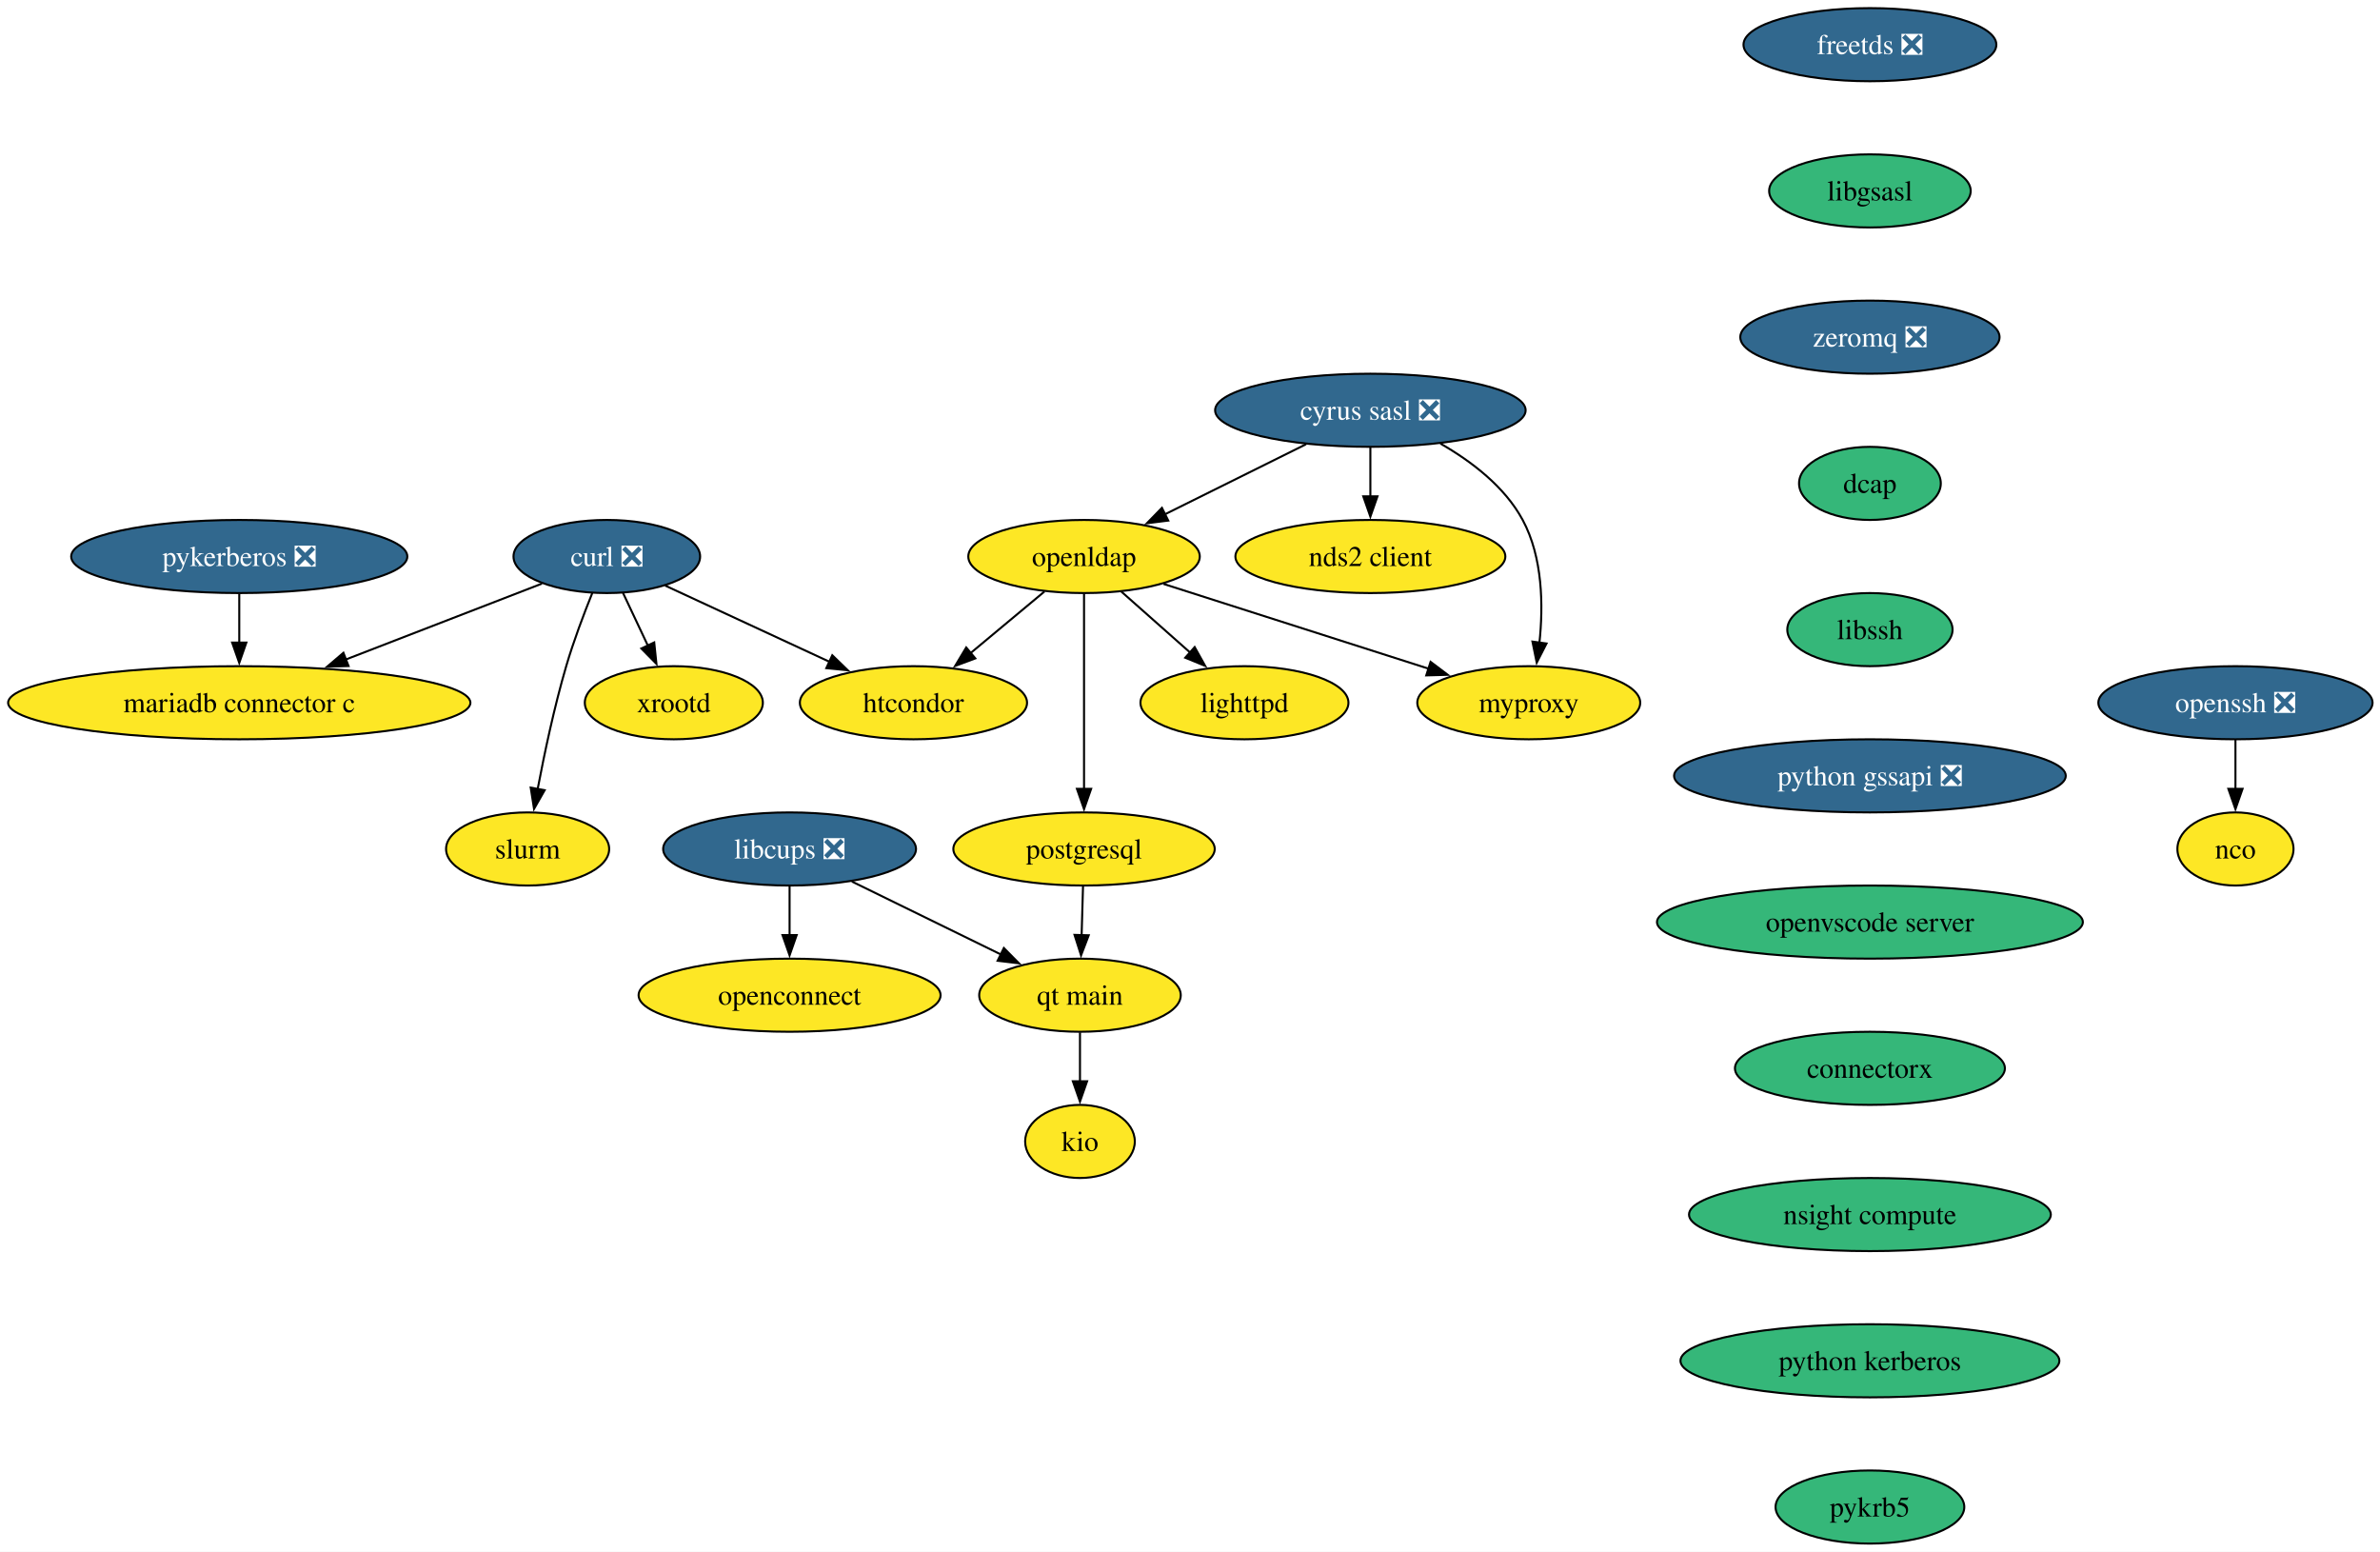
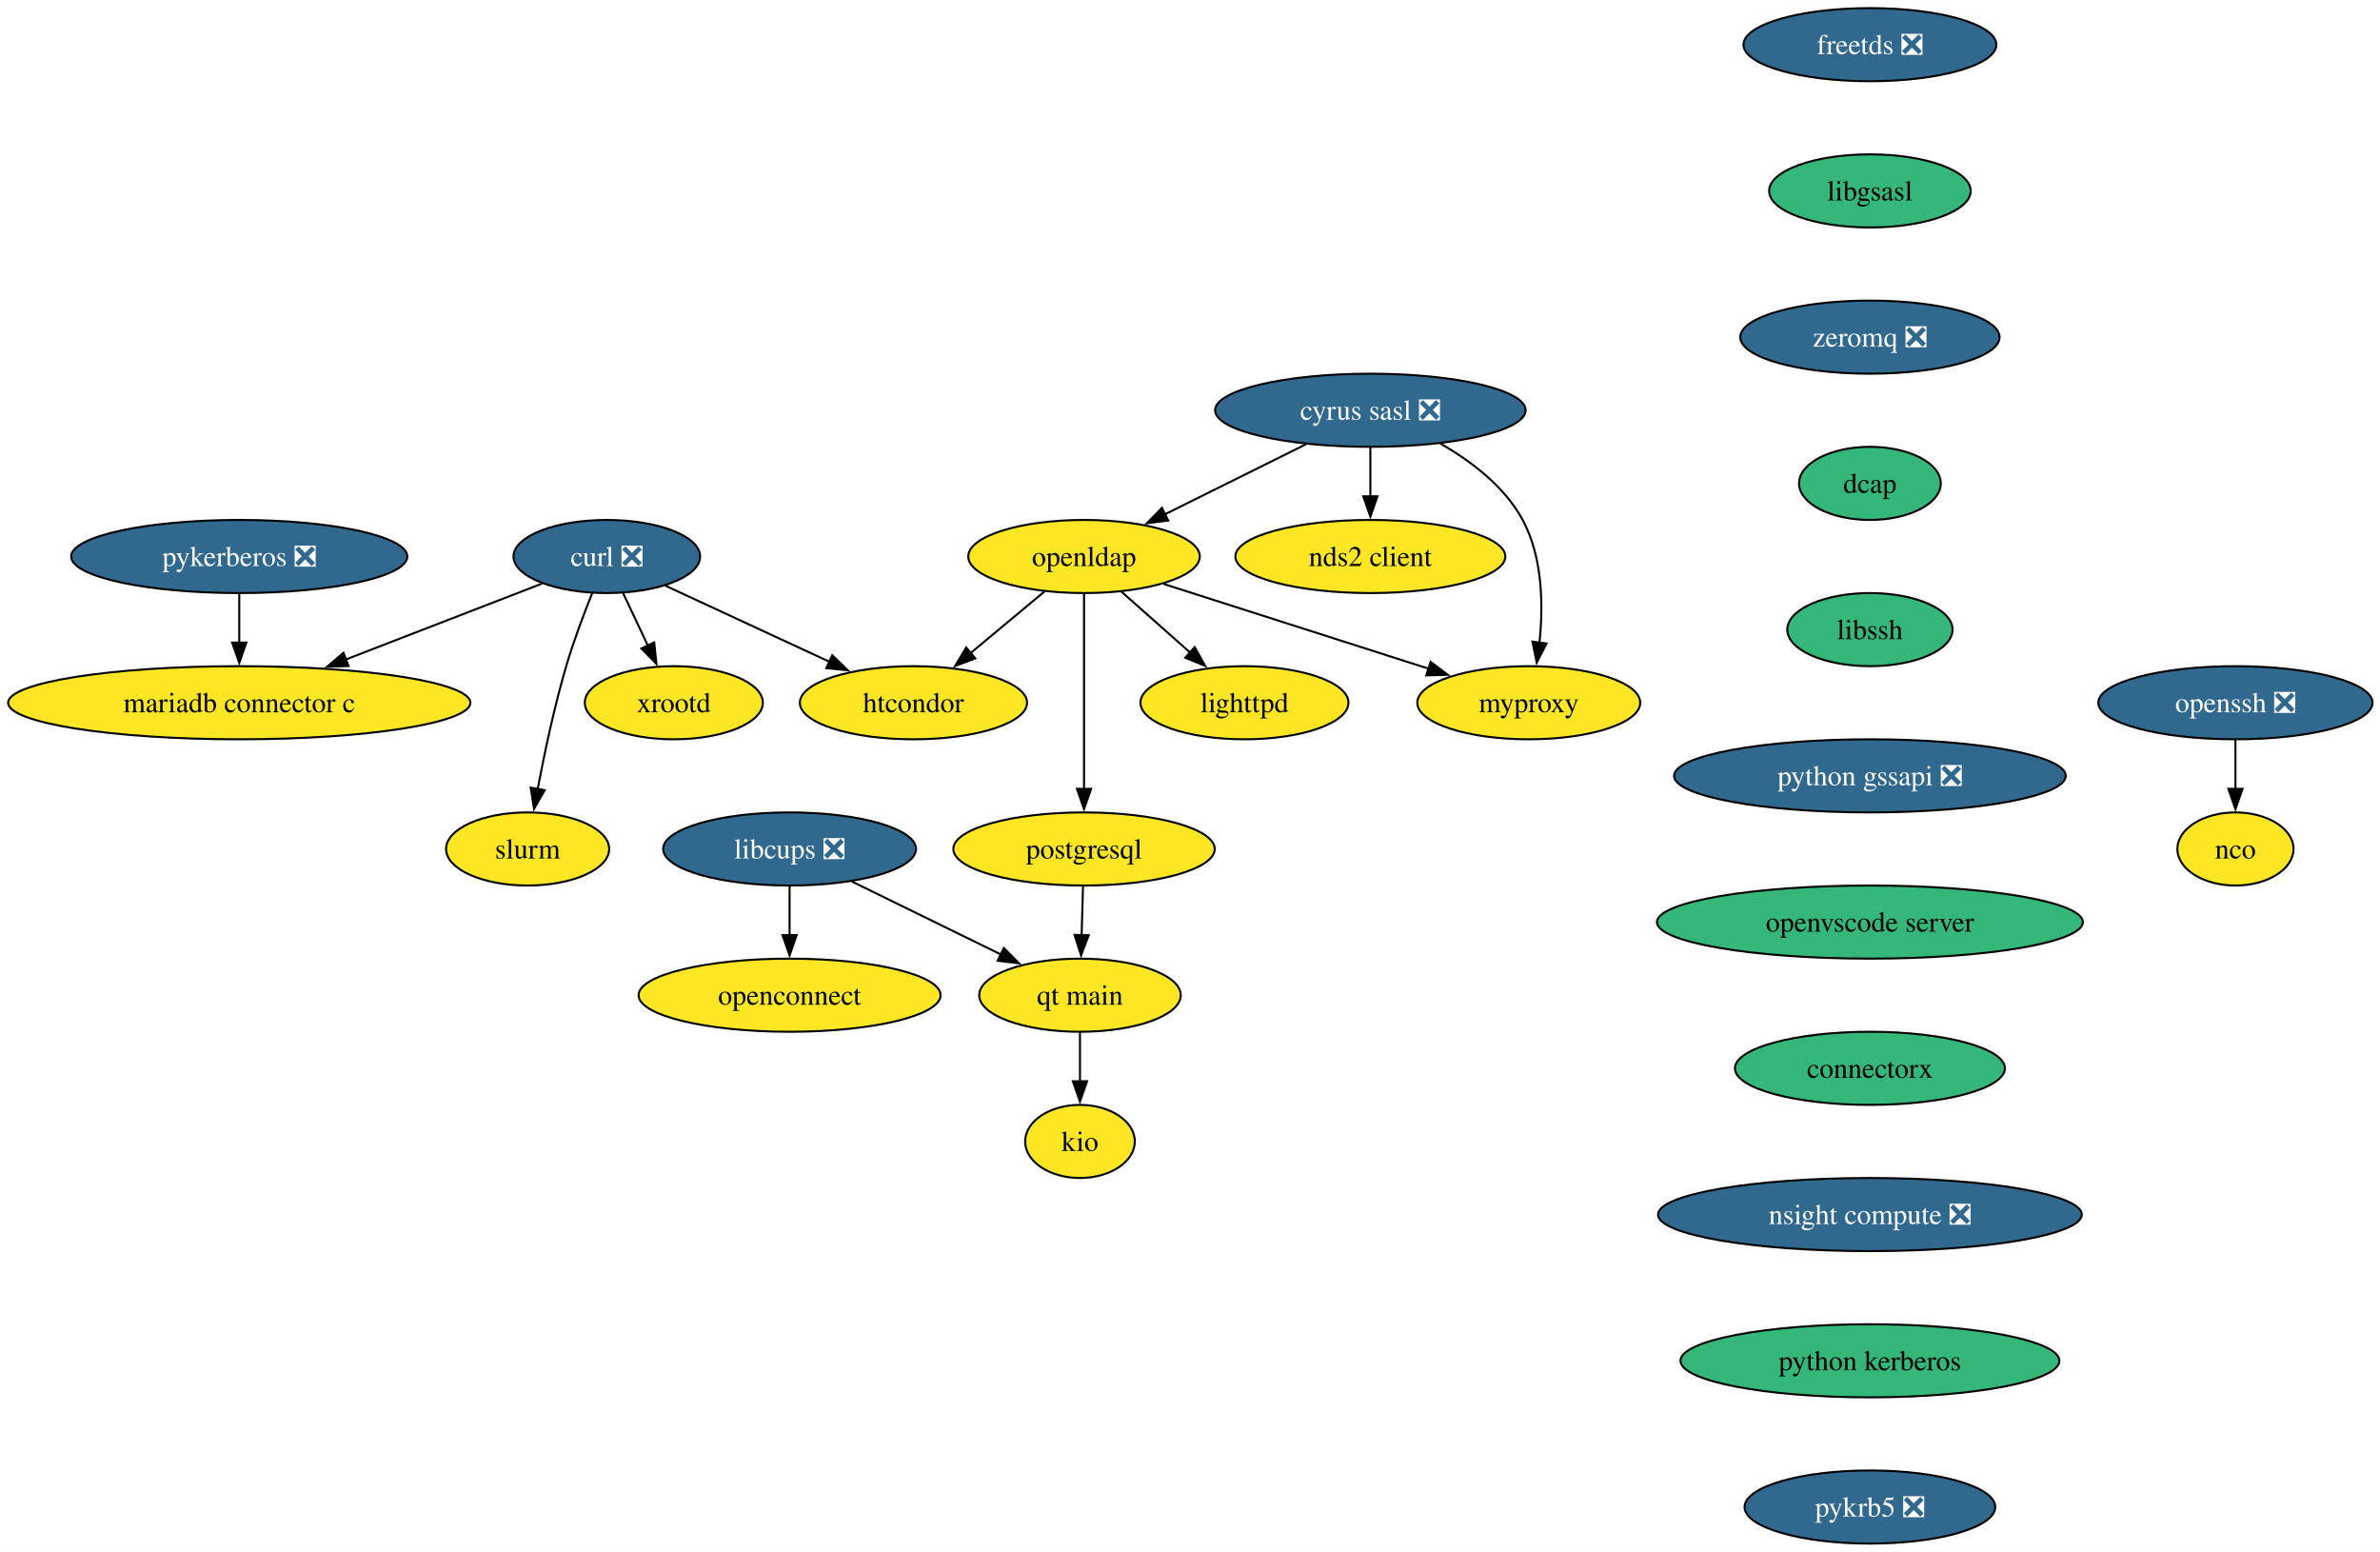
<svg xmlns="http://www.w3.org/2000/svg" xmlns:xlink="http://www.w3.org/1999/xlink" width="1172pt" height="764pt" viewBox="0.00 0.00 1172.00 764.00">
  <g id="graph0" class="graph" transform="scale(1 1) rotate(0) translate(4 760)">
    <polygon fill="white" stroke="none" points="-4,4 -4,-760 1168.33,-760 1168.33,4 -4,4" />
    <g id="node1" class="node">
      <g id="a_node1">
        <a xlink:href="https://github.com/conda-forge/curl-feedstock/pull/163" xlink:title="curl ❎">
          <ellipse fill="#31688e" stroke="black" cx="294.82" cy="-486" rx="45.95" ry="18" />
          <text xml:space="preserve" text-anchor="middle" x="294.82" y="-481.32" font-family="Times,serif" font-size="14.00" fill="white">curl ❎</text>
        </a>
      </g>
    </g>
    <g id="node2" class="node">
      <g id="a_node2">
        <a xlink:href="https://github.com/conda-forge/xrootd-feedstock" xlink:title="xrootd">
          <ellipse fill="#fde725" stroke="black" cx="327.82" cy="-414" rx="43.84" ry="18" />
          <text xml:space="preserve" text-anchor="middle" x="327.82" y="-409.32" font-family="Times,serif" font-size="14.00">xrootd</text>
        </a>
      </g>
    </g>
    <g id="edge1" class="edge">
      <path fill="none" stroke="black" d="M302.8,-468.05C306.49,-460.23 310.96,-450.75 315.1,-441.98" />
      <polygon fill="black" stroke="black" points="318.16,-443.7 319.25,-433.16 311.82,-440.71 318.16,-443.7" />
    </g>
    <g id="node3" class="node">
      <g id="a_node3">
        <a xlink:href="https://github.com/conda-forge/htcondor-feedstock" xlink:title="htcondor">
          <ellipse fill="#fde725" stroke="black" cx="445.82" cy="-414" rx="55.94" ry="18" />
          <text xml:space="preserve" text-anchor="middle" x="445.82" y="-409.32" font-family="Times,serif" font-size="14.00">htcondor</text>
        </a>
      </g>
    </g>
    <g id="edge2" class="edge">
      <path fill="none" stroke="black" d="M323.57,-471.67C346.51,-461.04 378.94,-446 404.63,-434.09" />
      <polygon fill="black" stroke="black" points="405.85,-437.38 413.45,-430 402.91,-431.03 405.85,-437.38" />
    </g>
    <g id="node4" class="node">
      <g id="a_node4">
        <a xlink:href="https://github.com/conda-forge/slurm-feedstock" xlink:title="slurm">
          <ellipse fill="#fde725" stroke="black" cx="255.82" cy="-342" rx="40.16" ry="18" />
          <text xml:space="preserve" text-anchor="middle" x="255.82" y="-337.32" font-family="Times,serif" font-size="14.00">slurm</text>
        </a>
      </g>
    </g>
    <g id="edge3" class="edge">
      <path fill="none" stroke="black" d="M287.67,-468.04C283.52,-457.74 278.42,-444.27 274.82,-432 268.96,-412.05 264.1,-389.08 260.76,-371.48" />
      <polygon fill="black" stroke="black" points="264.22,-370.95 258.98,-361.74 257.34,-372.21 264.22,-370.95" />
    </g>
    <g id="node5" class="node">
      <g id="a_node5">
        <a xlink:href="https://github.com/conda-forge/mariadb-connector-c-feedstock" xlink:title="mariadb connector c">
          <ellipse fill="#fde725" stroke="black" cx="113.82" cy="-414" rx="113.82" ry="18" />
          <text xml:space="preserve" text-anchor="middle" x="113.82" y="-409.32" font-family="Times,serif" font-size="14.00">mariadb connector c</text>
        </a>
      </g>
    </g>
    <g id="edge4" class="edge">
      <path fill="none" stroke="black" d="M262.87,-472.65C236.18,-462.32 197.58,-447.4 166.35,-435.32" />
      <polygon fill="black" stroke="black" points="167.64,-432.07 157.06,-431.72 165.12,-438.59 167.64,-432.07" />
    </g>
    <g id="node6" class="node">
      <g id="a_node6">
        <a xlink:href="https://github.com/conda-forge/cyrus-sasl-feedstock/pull/27" xlink:title="cyrus sasl ❎">
          <ellipse fill="#31688e" stroke="black" cx="670.82" cy="-558" rx="76.46" ry="18" />
          <text xml:space="preserve" text-anchor="middle" x="670.82" y="-553.33" font-family="Times,serif" font-size="14.00" fill="white">cyrus sasl ❎</text>
        </a>
      </g>
    </g>
    <g id="node7" class="node">
      <g id="a_node7">
        <a xlink:href="https://github.com/conda-forge/nds2-client-feedstock" xlink:title="nds2 client">
          <ellipse fill="#fde725" stroke="black" cx="670.82" cy="-486" rx="66.47" ry="18" />
          <text xml:space="preserve" text-anchor="middle" x="670.82" y="-481.32" font-family="Times,serif" font-size="14.00">nds2 client</text>
        </a>
      </g>
    </g>
    <g id="edge5" class="edge">
      <path fill="none" stroke="black" d="M670.82,-539.7C670.82,-532.41 670.82,-523.73 670.82,-515.54" />
      <polygon fill="black" stroke="black" points="674.32,-515.62 670.82,-505.62 667.32,-515.62 674.32,-515.62" />
    </g>
    <g id="node8" class="node">
      <g id="a_node8">
        <a xlink:href="https://github.com/conda-forge/openldap-feedstock" xlink:title="openldap">
          <ellipse fill="#fde725" stroke="black" cx="529.82" cy="-486" rx="57" ry="18" />
          <text xml:space="preserve" text-anchor="middle" x="529.82" y="-481.32" font-family="Times,serif" font-size="14.00">openldap</text>
        </a>
      </g>
    </g>
    <g id="edge6" class="edge">
      <path fill="none" stroke="black" d="M639.17,-541.29C618.56,-531.06 591.52,-517.63 569.48,-506.69" />
      <polygon fill="black" stroke="black" points="571.29,-503.69 560.78,-502.37 568.18,-509.96 571.29,-503.69" />
    </g>
    <g id="node9" class="node">
      <g id="a_node9">
        <a xlink:href="https://github.com/conda-forge/myproxy-feedstock" xlink:title="myproxy">
          <ellipse fill="#fde725" stroke="black" cx="748.82" cy="-414" rx="54.89" ry="18" />
          <text xml:space="preserve" text-anchor="middle" x="748.82" y="-409.32" font-family="Times,serif" font-size="14.00">myproxy</text>
        </a>
      </g>
    </g>
    <g id="edge7" class="edge">
      <path fill="none" stroke="black" d="M705.3,-541.61C720.53,-532.9 736.96,-520.42 745.82,-504 755.75,-485.58 756.02,-461.76 754.06,-443.4" />
      <polygon fill="black" stroke="black" points="757.56,-443.17 752.74,-433.73 750.63,-444.11 757.56,-443.17" />
    </g>
    <g id="edge8" class="edge">
      <path fill="none" stroke="black" d="M510.33,-468.76C499.52,-459.75 485.88,-448.39 473.93,-438.43" />
      <polygon fill="black" stroke="black" points="476.28,-435.83 466.35,-432.12 471.8,-441.21 476.28,-435.83" />
    </g>
    <g id="edge9" class="edge">
      <path fill="none" stroke="black" d="M568.97,-472.49C605.44,-460.83 659.97,-443.4 699.41,-430.79" />
      <polygon fill="black" stroke="black" points="700.47,-434.13 708.93,-427.75 698.34,-427.46 700.47,-434.13" />
    </g>
    <g id="node10" class="node">
      <g id="a_node10">
        <a xlink:href="https://github.com/conda-forge/lighttpd-feedstock" xlink:title="lighttpd">
          <ellipse fill="#fde725" stroke="black" cx="608.82" cy="-414" rx="51.21" ry="18" />
          <text xml:space="preserve" text-anchor="middle" x="608.82" y="-409.32" font-family="Times,serif" font-size="14.00">lighttpd</text>
        </a>
      </g>
    </g>
    <g id="edge10" class="edge">
      <path fill="none" stroke="black" d="M548.14,-468.76C558.21,-459.84 570.89,-448.61 582.05,-438.72" />
      <polygon fill="black" stroke="black" points="584.3,-441.4 589.46,-432.15 579.65,-436.16 584.3,-441.4" />
    </g>
    <g id="node11" class="node">
      <g id="a_node11">
        <a xlink:href="https://github.com/conda-forge/postgresql-feedstock" xlink:title="postgresql">
          <ellipse fill="#fde725" stroke="black" cx="529.82" cy="-342" rx="64.36" ry="18" />
          <text xml:space="preserve" text-anchor="middle" x="529.82" y="-337.32" font-family="Times,serif" font-size="14.00">postgresql</text>
        </a>
      </g>
    </g>
    <g id="edge11" class="edge">
      <path fill="none" stroke="black" d="M529.82,-467.59C529.82,-443.61 529.82,-400.14 529.82,-371.42" />
      <polygon fill="black" stroke="black" points="533.32,-371.62 529.82,-361.62 526.32,-371.62 533.32,-371.62" />
    </g>
    <g id="node16" class="node">
      <g id="a_node16">
        <a xlink:href="https://github.com/conda-forge/qt-main-feedstock" xlink:title="qt main">
          <ellipse fill="#fde725" stroke="black" cx="527.82" cy="-270" rx="49.63" ry="18" />
          <text xml:space="preserve" text-anchor="middle" x="527.82" y="-265.32" font-family="Times,serif" font-size="14.00">qt main</text>
        </a>
      </g>
    </g>
    <g id="edge14" class="edge">
      <path fill="none" stroke="black" d="M529.32,-323.7C529.11,-316.41 528.86,-307.73 528.63,-299.54" />
      <polygon fill="black" stroke="black" points="532.13,-299.51 528.35,-289.62 525.13,-299.71 532.13,-299.51" />
    </g>
    <g id="node12" class="node">
      <g id="a_node12">
        <a xlink:href="https://github.com/conda-forge/freetds-feedstock/pull/72" xlink:title="freetds ❎">
          <ellipse fill="#31688e" stroke="black" cx="916.82" cy="-738" rx="62.26" ry="18" />
          <text xml:space="preserve" text-anchor="middle" x="916.82" y="-733.33" font-family="Times,serif" font-size="14.00" fill="white">freetds ❎</text>
        </a>
      </g>
    </g>
    <g id="node13" class="node">
      <g id="a_node13">
        <a xlink:href="https://github.com/conda-forge/libgsasl-feedstock" xlink:title="libgsasl">
          <ellipse fill="#35b779" stroke="black" cx="916.82" cy="-666" rx="49.63" ry="18" />
          <text xml:space="preserve" text-anchor="middle" x="916.82" y="-661.33" font-family="Times,serif" font-size="14.00">libgsasl</text>
        </a>
      </g>
    </g>
    <g id="node14" class="node">
      <g id="a_node14">
        <a xlink:href="https://github.com/conda-forge/zeromq-feedstock/pull/83" xlink:title="zeromq ❎">
          <ellipse fill="#31688e" stroke="black" cx="916.82" cy="-594" rx="63.84" ry="18" />
          <text xml:space="preserve" text-anchor="middle" x="916.82" y="-589.33" font-family="Times,serif" font-size="14.00" fill="white">zeromq ❎</text>
        </a>
      </g>
    </g>
    <g id="node18" class="node">
      <g id="a_node18">
        <a xlink:href="https://github.com/conda-forge/dcap-feedstock" xlink:title="dcap">
          <ellipse fill="#35b779" stroke="black" cx="916.82" cy="-522" rx="34.9" ry="18" />
          <text xml:space="preserve" text-anchor="middle" x="916.82" y="-517.33" font-family="Times,serif" font-size="14.00">dcap</text>
        </a>
      </g>
    </g>
    <g id="node15" class="node">
      <g id="a_node15">
        <a xlink:href="https://github.com/conda-forge/nco-feedstock" xlink:title="nco">
          <ellipse fill="#fde725" stroke="black" cx="1096.82" cy="-342" rx="28.59" ry="18" />
          <text xml:space="preserve" text-anchor="middle" x="1096.82" y="-337.32" font-family="Times,serif" font-size="14.00">nco</text>
        </a>
      </g>
    </g>
    <g id="node17" class="node">
      <g id="a_node17">
        <a xlink:href="https://github.com/conda-forge/kio-feedstock" xlink:title="kio">
          <ellipse fill="#fde725" stroke="black" cx="527.82" cy="-198" rx="27" ry="18" />
          <text xml:space="preserve" text-anchor="middle" x="527.82" y="-193.32" font-family="Times,serif" font-size="14.00">kio</text>
        </a>
      </g>
    </g>
    <g id="edge15" class="edge">
      <path fill="none" stroke="black" d="M527.82,-251.7C527.82,-244.41 527.82,-235.73 527.82,-227.54" />
      <polygon fill="black" stroke="black" points="531.32,-227.62 527.82,-217.62 524.32,-227.62 531.32,-227.62" />
    </g>
    <g id="node21" class="node">
      <g id="a_node21">
        <a xlink:href="https://github.com/conda-forge/libssh-feedstock" xlink:title="libssh">
          <ellipse fill="#35b779" stroke="black" cx="916.82" cy="-450" rx="40.69" ry="18" />
          <text xml:space="preserve" text-anchor="middle" x="916.82" y="-445.32" font-family="Times,serif" font-size="14.00">libssh</text>
        </a>
      </g>
    </g>
    <g id="node19" class="node">
      <g id="a_node19">
        <a xlink:href="https://github.com/conda-forge/pykerberos-feedstock/pull/24" xlink:title="pykerberos ❎">
          <ellipse fill="#31688e" stroke="black" cx="113.82" cy="-486" rx="82.77" ry="18" />
          <text xml:space="preserve" text-anchor="middle" x="113.82" y="-481.32" font-family="Times,serif" font-size="14.00" fill="white">pykerberos ❎</text>
        </a>
      </g>
    </g>
    <g id="edge17" class="edge">
      <path fill="none" stroke="black" d="M113.82,-467.7C113.82,-460.41 113.82,-451.73 113.82,-443.54" />
      <polygon fill="black" stroke="black" points="117.32,-443.62 113.82,-433.62 110.32,-443.62 117.32,-443.62" />
    </g>
    <g id="node20" class="node">
      <g id="a_node20">
        <a xlink:href="https://github.com/conda-forge/openssh-feedstock/pull/40" xlink:title="openssh ❎">
          <ellipse fill="#31688e" stroke="black" cx="1096.82" cy="-414" rx="67.52" ry="18" />
          <text xml:space="preserve" text-anchor="middle" x="1096.82" y="-409.32" font-family="Times,serif" font-size="14.00" fill="white">openssh ❎</text>
        </a>
      </g>
    </g>
    <g id="edge18" class="edge">
      <path fill="none" stroke="black" d="M1096.82,-395.7C1096.82,-388.41 1096.82,-379.73 1096.82,-371.54" />
      <polygon fill="black" stroke="black" points="1100.32,-371.62 1096.82,-361.62 1093.32,-371.62 1100.32,-371.62" />
    </g>
    <g id="node22" class="node">
      <g id="a_node22">
        <a xlink:href="https://github.com/conda-forge/python-gssapi-feedstock/pull/39" xlink:title="python gssapi ❎">
          <ellipse fill="#31688e" stroke="black" cx="916.82" cy="-378" rx="96.45" ry="18" />
          <text xml:space="preserve" text-anchor="middle" x="916.82" y="-373.32" font-family="Times,serif" font-size="14.00" fill="white">python gssapi ❎</text>
        </a>
      </g>
    </g>
    <g id="node25" class="node">
      <g id="a_node25">
        <a xlink:href="https://github.com/conda-forge/openvscode-server-feedstock" xlink:title="openvscode server">
          <ellipse fill="#35b779" stroke="black" cx="916.82" cy="-306" rx="104.87" ry="18" />
          <text xml:space="preserve" text-anchor="middle" x="916.82" y="-301.32" font-family="Times,serif" font-size="14.00">openvscode server</text>
        </a>
      </g>
    </g>
    <g id="node23" class="node">
      <g id="a_node23">
        <a xlink:href="https://github.com/conda-forge/libcups-feedstock/pull/18" xlink:title="libcups ❎">
          <ellipse fill="#31688e" stroke="black" cx="384.82" cy="-342" rx="62.26" ry="18" />
          <text xml:space="preserve" text-anchor="middle" x="384.82" y="-337.32" font-family="Times,serif" font-size="14.00" fill="white">libcups ❎</text>
        </a>
      </g>
    </g>
    <g id="edge21" class="edge">
      <path fill="none" stroke="black" d="M415.49,-325.98C436.98,-315.46 465.88,-301.32 488.98,-290.01" />
      <polygon fill="black" stroke="black" points="490.33,-293.24 497.78,-285.7 487.26,-286.96 490.33,-293.24" />
    </g>
    <g id="node24" class="node">
      <g id="a_node24">
        <a xlink:href="https://github.com/conda-forge/openconnect-feedstock" xlink:title="openconnect">
          <ellipse fill="#fde725" stroke="black" cx="384.82" cy="-270" rx="74.36" ry="18" />
          <text xml:space="preserve" text-anchor="middle" x="384.82" y="-265.32" font-family="Times,serif" font-size="14.00">openconnect</text>
        </a>
      </g>
    </g>
    <g id="edge22" class="edge">
      <path fill="none" stroke="black" d="M384.82,-323.7C384.82,-316.41 384.82,-307.73 384.82,-299.54" />
      <polygon fill="black" stroke="black" points="388.32,-299.62 384.82,-289.62 381.32,-299.62 388.32,-299.62" />
    </g>
    <g id="node26" class="node">
      <g id="a_node26">
        <a xlink:href="https://github.com/conda-forge/connectorx-feedstock" xlink:title="connectorx">
          <ellipse fill="#35b779" stroke="black" cx="916.82" cy="-234" rx="66.47" ry="18" />
          <text xml:space="preserve" text-anchor="middle" x="916.82" y="-229.32" font-family="Times,serif" font-size="14.00">connectorx</text>
        </a>
      </g>
    </g>
    <g id="node27" class="node">
      <g id="a_node27">
-         <a xlink:href="https://github.com/conda-forge/nsight-compute-feedstock" xlink:title="nsight compute">
-           <ellipse fill="#35b779" stroke="black" cx="916.82" cy="-162" rx="89.09" ry="18" />
-           <text xml:space="preserve" text-anchor="middle" x="916.82" y="-157.32" font-family="Times,serif" font-size="14.00">nsight compute</text>
+         <a xlink:href="https://github.com/conda-forge/nsight-compute-feedstock/pull/45" xlink:title="nsight compute ❎">
+           <ellipse fill="#31688e" stroke="black" cx="916.82" cy="-162" rx="104.35" ry="18" />
+           <text xml:space="preserve" text-anchor="middle" x="916.82" y="-157.32" font-family="Times,serif" font-size="14.00" fill="white">nsight compute ❎</text>
        </a>
      </g>
    </g>
    <g id="node28" class="node">
      <g id="a_node28">
        <a xlink:href="https://github.com/conda-forge/python-kerberos-feedstock" xlink:title="python kerberos">
          <ellipse fill="#35b779" stroke="black" cx="916.82" cy="-90" rx="93.3" ry="18" />
          <text xml:space="preserve" text-anchor="middle" x="916.82" y="-85.33" font-family="Times,serif" font-size="14.00">python kerberos</text>
        </a>
      </g>
    </g>
    <g id="node29" class="node">
      <g id="a_node29">
-         <a xlink:href="https://github.com/conda-forge/pykrb5-feedstock" xlink:title="pykrb5">
-           <ellipse fill="#35b779" stroke="black" cx="916.82" cy="-18" rx="46.47" ry="18" />
-           <text xml:space="preserve" text-anchor="middle" x="916.82" y="-13.32" font-family="Times,serif" font-size="14.00">pykrb5</text>
+         <a xlink:href="https://github.com/conda-forge/pykrb5-feedstock/pull/19" xlink:title="pykrb5 ❎">
+           <ellipse fill="#31688e" stroke="black" cx="916.82" cy="-18" rx="61.73" ry="18" />
+           <text xml:space="preserve" text-anchor="middle" x="916.82" y="-13.32" font-family="Times,serif" font-size="14.00" fill="white">pykrb5 ❎</text>
        </a>
      </g>
    </g>
  </g>
</svg>
